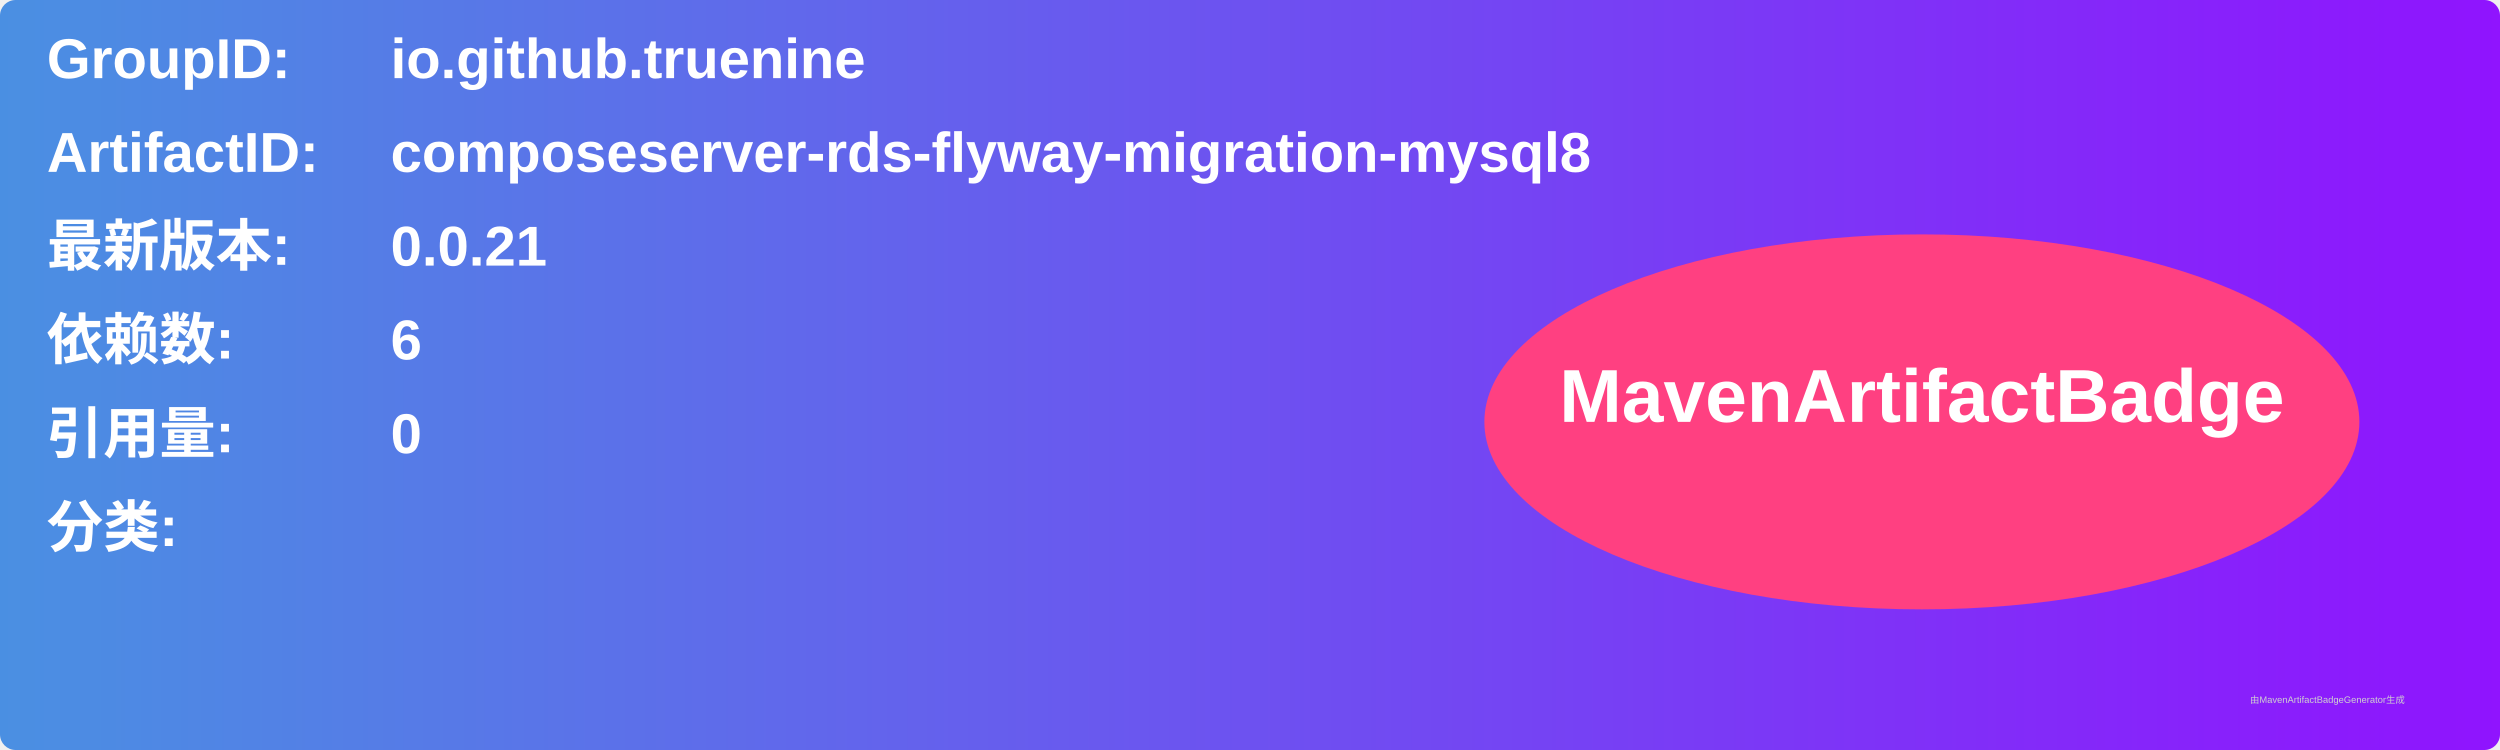
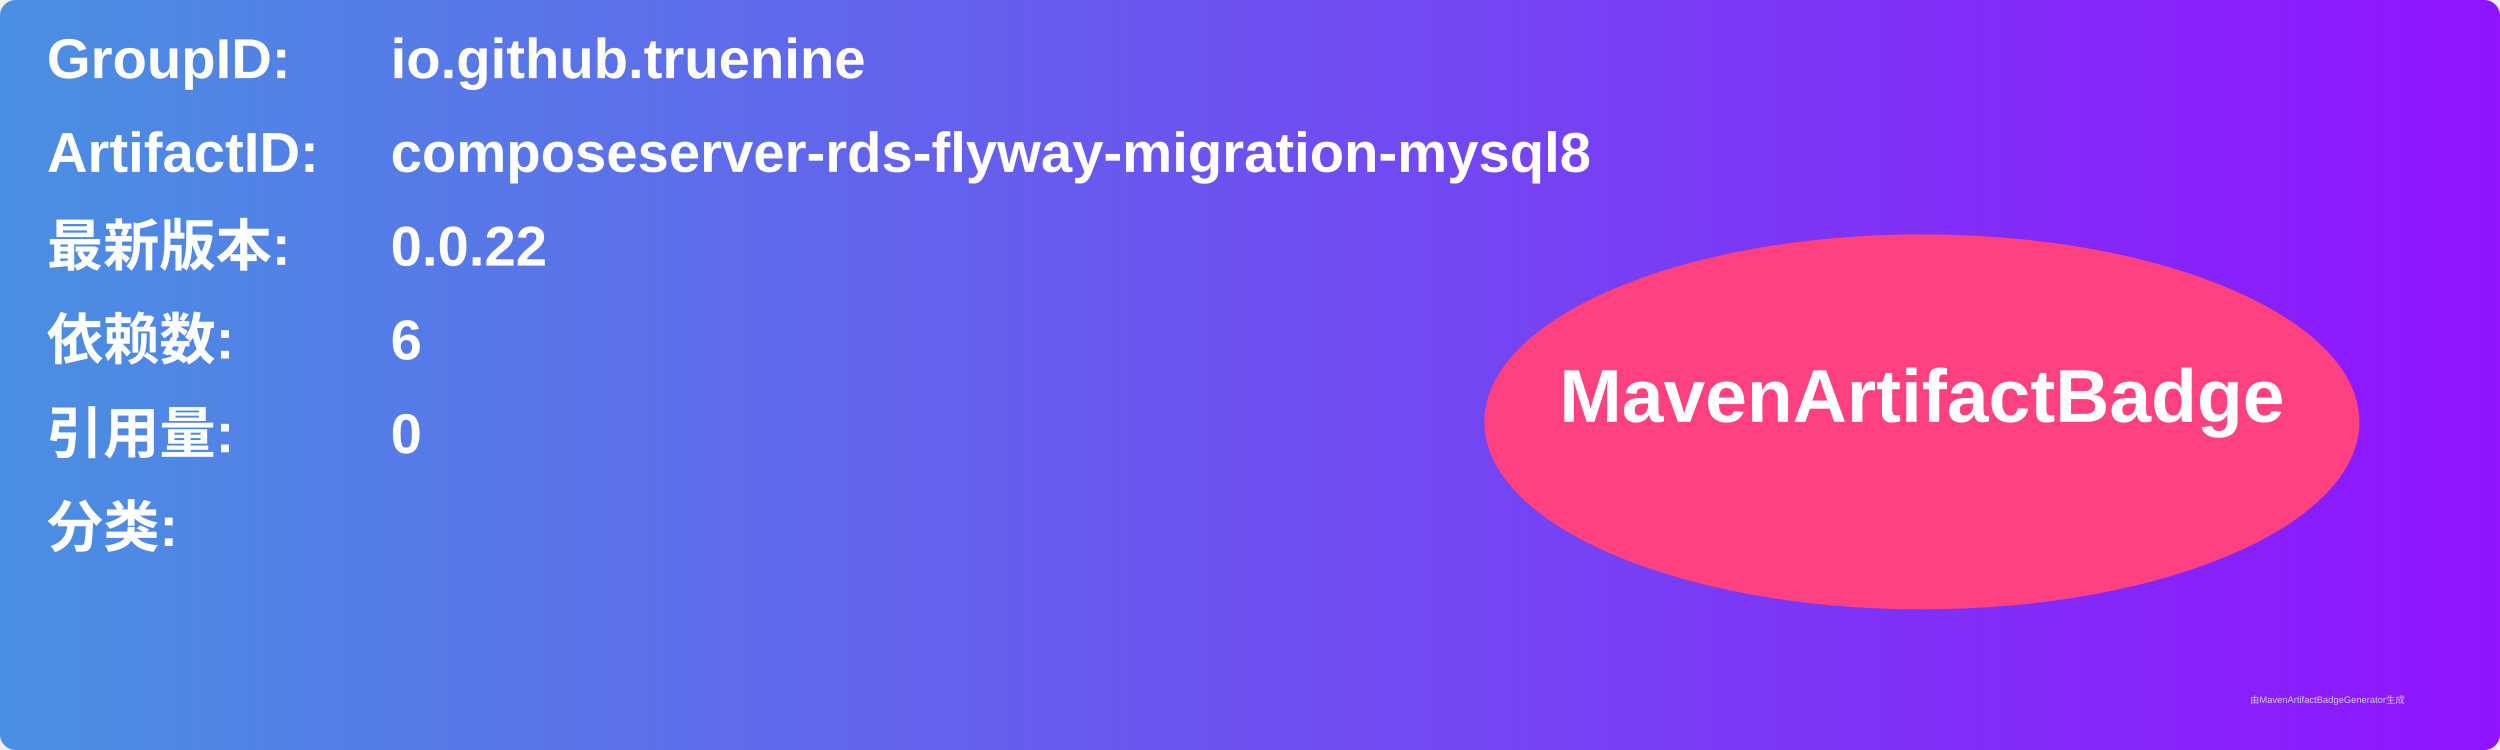
<svg xmlns="http://www.w3.org/2000/svg" width="800" height="240" viewBox="0 0 800 240">
  <linearGradient id="grad" x1="0%" y1="0%" x2="100%" y2="0%">
    <stop offset="0%" stop-color="#4a90e2" />
    <stop offset="100%" stop-color="#9013fe" />
  </linearGradient>
  <rect width="100%" height="100%" rx="5" ry="5" fill="url(#grad)" />
  <g transform="translate(15, 15)">
    <text x="0" y="10" font-family="Arial" font-size="18" fill="white" font-weight="bold" width="260">GroupID:</text>
    <text x="110" y="10" font-family="Arial" font-size="18" fill="white" font-weight="bold" width="460">io.github.truenine</text>
    <text x="0" y="40" font-family="Arial" font-size="18" fill="white" font-weight="bold" width="260">ArtifactID:</text>
    <text x="110" y="40" font-family="Arial" font-size="18" fill="white" font-weight="bold" width="460">composeserver-rds-flyway-migration-mysql8</text>
    <text x="0" y="70" font-family="Arial" font-size="18" fill="white" font-weight="bold">最新版本:</text>
    <text x="110" y="70" font-family="Arial" font-size="18" fill="white" font-weight="bold">
-       <tspan font-weight="bold">0.0.21</tspan>
+       <tspan font-weight="bold">0.0.22</tspan>
    </text>
    <text x="0" y="100" font-family="Arial" font-size="18" fill="white" font-weight="bold">依赖数: </text>
    <text x="110" y="100" font-family="Arial" font-size="18" fill="white">
      <tspan font-weight="bold">6</tspan>
    </text>
    <text x="0" y="130" font-family="Arial" font-size="18" fill="white" font-weight="bold">引用量: </text>
    <text x="110" y="130" font-family="Arial" font-size="18" fill="white">
      <tspan font-weight="bold">0</tspan>
    </text>
    <text x="0" y="160" font-family="Arial" font-size="18" fill="white" font-weight="bold">分类:</text>
    <text x="10" y="190" font-family="Arial" font-size="10" fill="white">
      <tspan font-weight="bold" />
    </text>
    <ellipse cx="600" cy="120" rx="140" ry="60" fill="#ff4081" />
    <text x="600" y="120" text-anchor="middle" font-family="Arial" font-size="24" fill="white" font-weight="bold">MavenArtifactBadge</text>
  </g>
  <text x="720" y="225" font-family="Arial" font-size="3" fill="#d0d0d0">由MavenArtifactBadgeGenerator生成</text>
</svg>
